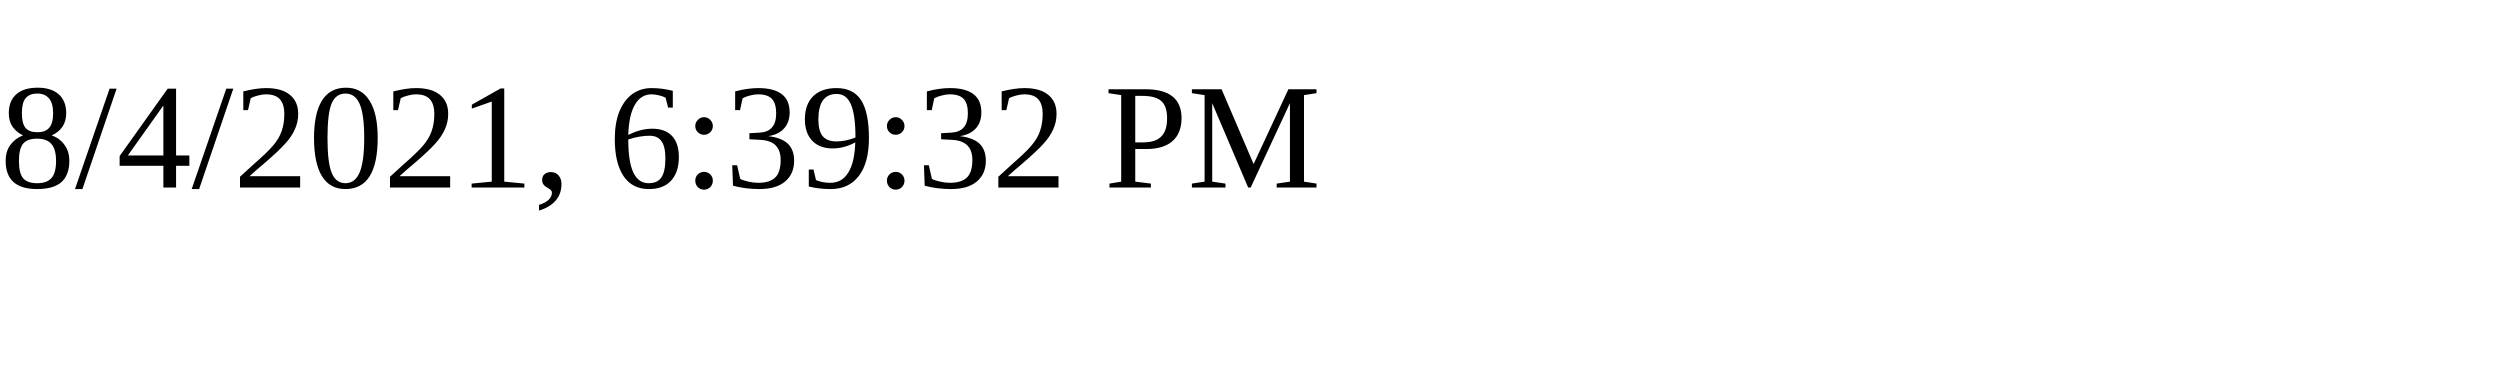
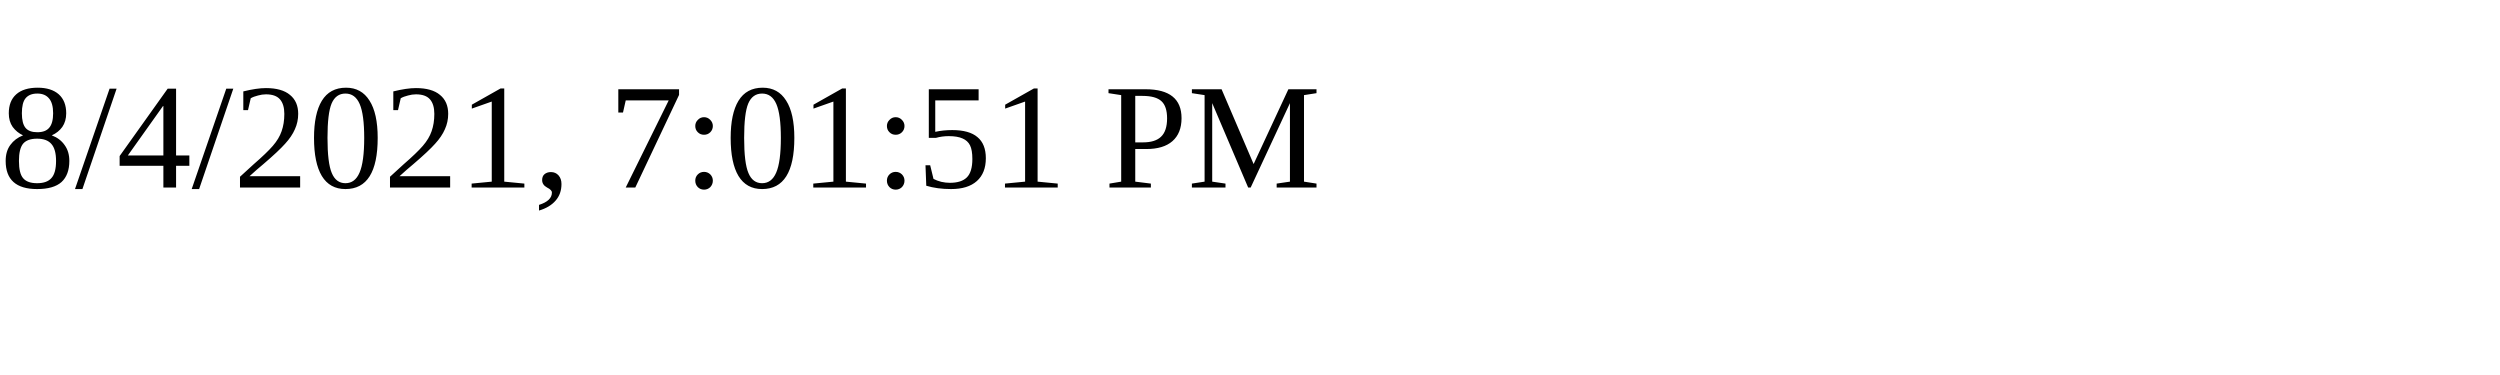
<svg xmlns="http://www.w3.org/2000/svg" height="30" width="200">
-   <text x="0" y="15">8/4/2021, 6:39:32 PM</text>
+   <text x="0" y="15">8/4/2021, 7:01:51 PM</text>
</svg>
